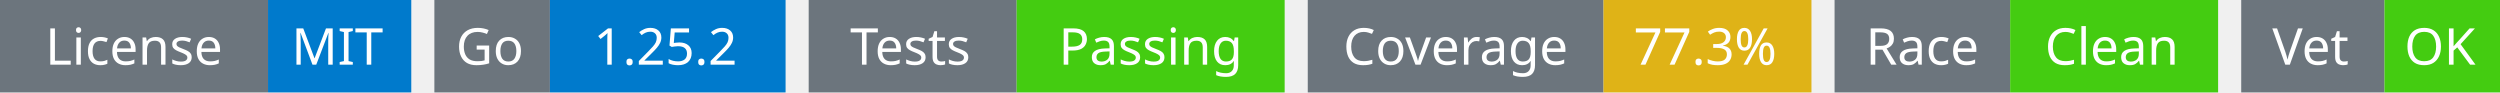
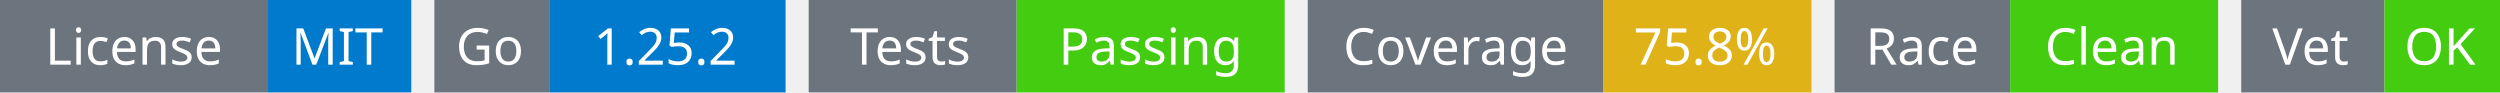
<svg xmlns="http://www.w3.org/2000/svg" width="541" height="20" viewBox="0 0 541 20">
  <g transform="translate(0, 0)">
    <rect x="0" y="0" width="58" height="20" fill="#6c757d" />
    <rect x="58" y="0" width="31" height="20" fill="#007acc" />
    <text x="29" y="14" text-anchor="middle" font-family="sans-serif" font-size="11" fill="white">License</text>
    <text x="73" y="14" text-anchor="middle" font-family="sans-serif" font-size="11" fill="white">MIT</text>
  </g>
  <g transform="translate(94, 0)">
    <rect x="0" y="0" width="25" height="20" fill="#6c757d" />
    <rect x="25" y="0" width="51" height="20" fill="#007acc" />
    <text x="12" y="14" text-anchor="middle" font-family="sans-serif" font-size="11" fill="white">Go</text>
    <text x="50" y="14" text-anchor="middle" font-family="sans-serif" font-size="11" fill="white">1.25.2</text>
  </g>
  <g transform="translate(175, 0)">
    <rect x="0" y="0" width="45" height="20" fill="#6c757d" />
    <rect x="45" y="0" width="58" height="20" fill="#4c1" />
    <text x="22" y="14" text-anchor="middle" font-family="sans-serif" font-size="11" fill="white">Tests</text>
    <text x="74" y="14" text-anchor="middle" font-family="sans-serif" font-size="11" fill="white">Passing</text>
  </g>
  <g transform="translate(283, 0)">
    <rect x="0" y="0" width="64" height="20" fill="#6c757d" />
    <rect x="64" y="0" width="45" height="20" fill="#dfb317" />
    <text x="32" y="14" text-anchor="middle" font-family="sans-serif" font-size="11" fill="white">Coverage</text>
-     <text x="86" y="14" text-anchor="middle" font-family="sans-serif" font-size="11" fill="white">77.3%</text>
+     <text x="86" y="14" text-anchor="middle" font-family="sans-serif" font-size="11" fill="white">75.8%</text>
  </g>
  <g transform="translate(397, 0)">
    <rect x="0" y="0" width="38" height="20" fill="#6c757d" />
    <rect x="38" y="0" width="45" height="20" fill="#4c1" />
    <text x="19" y="14" text-anchor="middle" font-family="sans-serif" font-size="11" fill="white">Race</text>
    <text x="60" y="14" text-anchor="middle" font-family="sans-serif" font-size="11" fill="white">Clean</text>
  </g>
  <g transform="translate(485, 0)">
    <rect x="0" y="0" width="31" height="20" fill="#6c757d" />
    <rect x="31" y="0" width="25" height="20" fill="#4c1" />
    <text x="15" y="14" text-anchor="middle" font-family="sans-serif" font-size="11" fill="white">Vet</text>
    <text x="43" y="14" text-anchor="middle" font-family="sans-serif" font-size="11" fill="white">OK</text>
  </g>
</svg>
